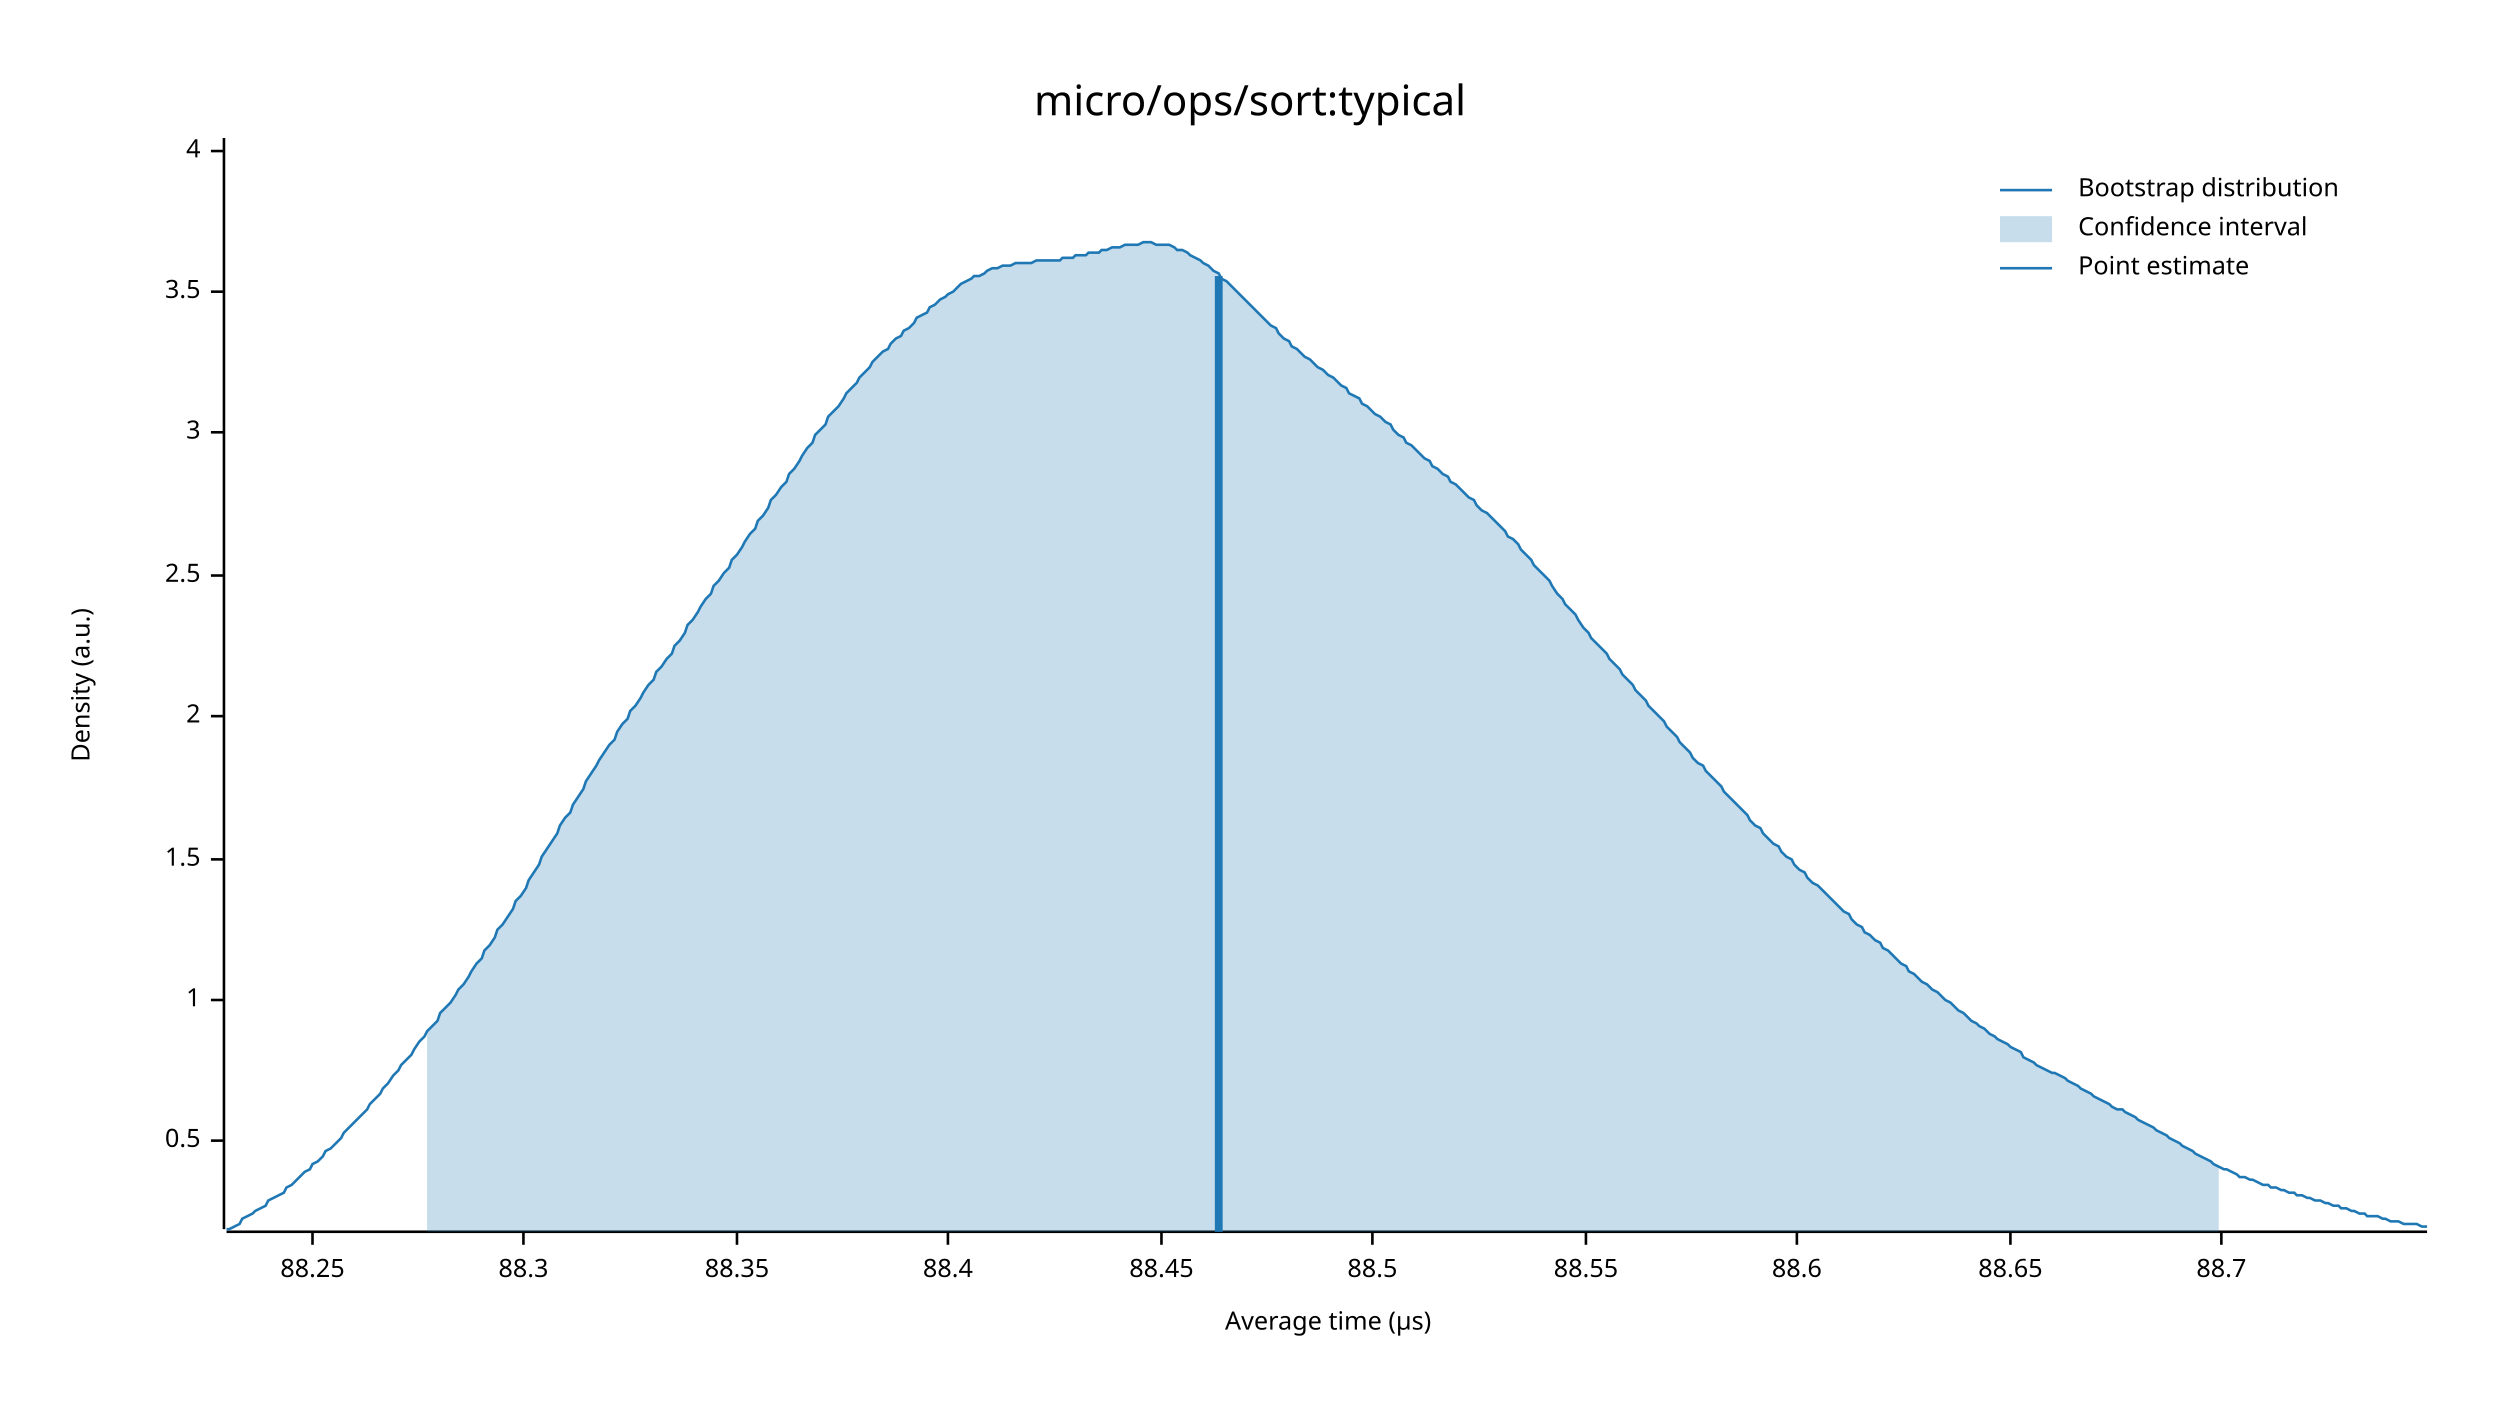
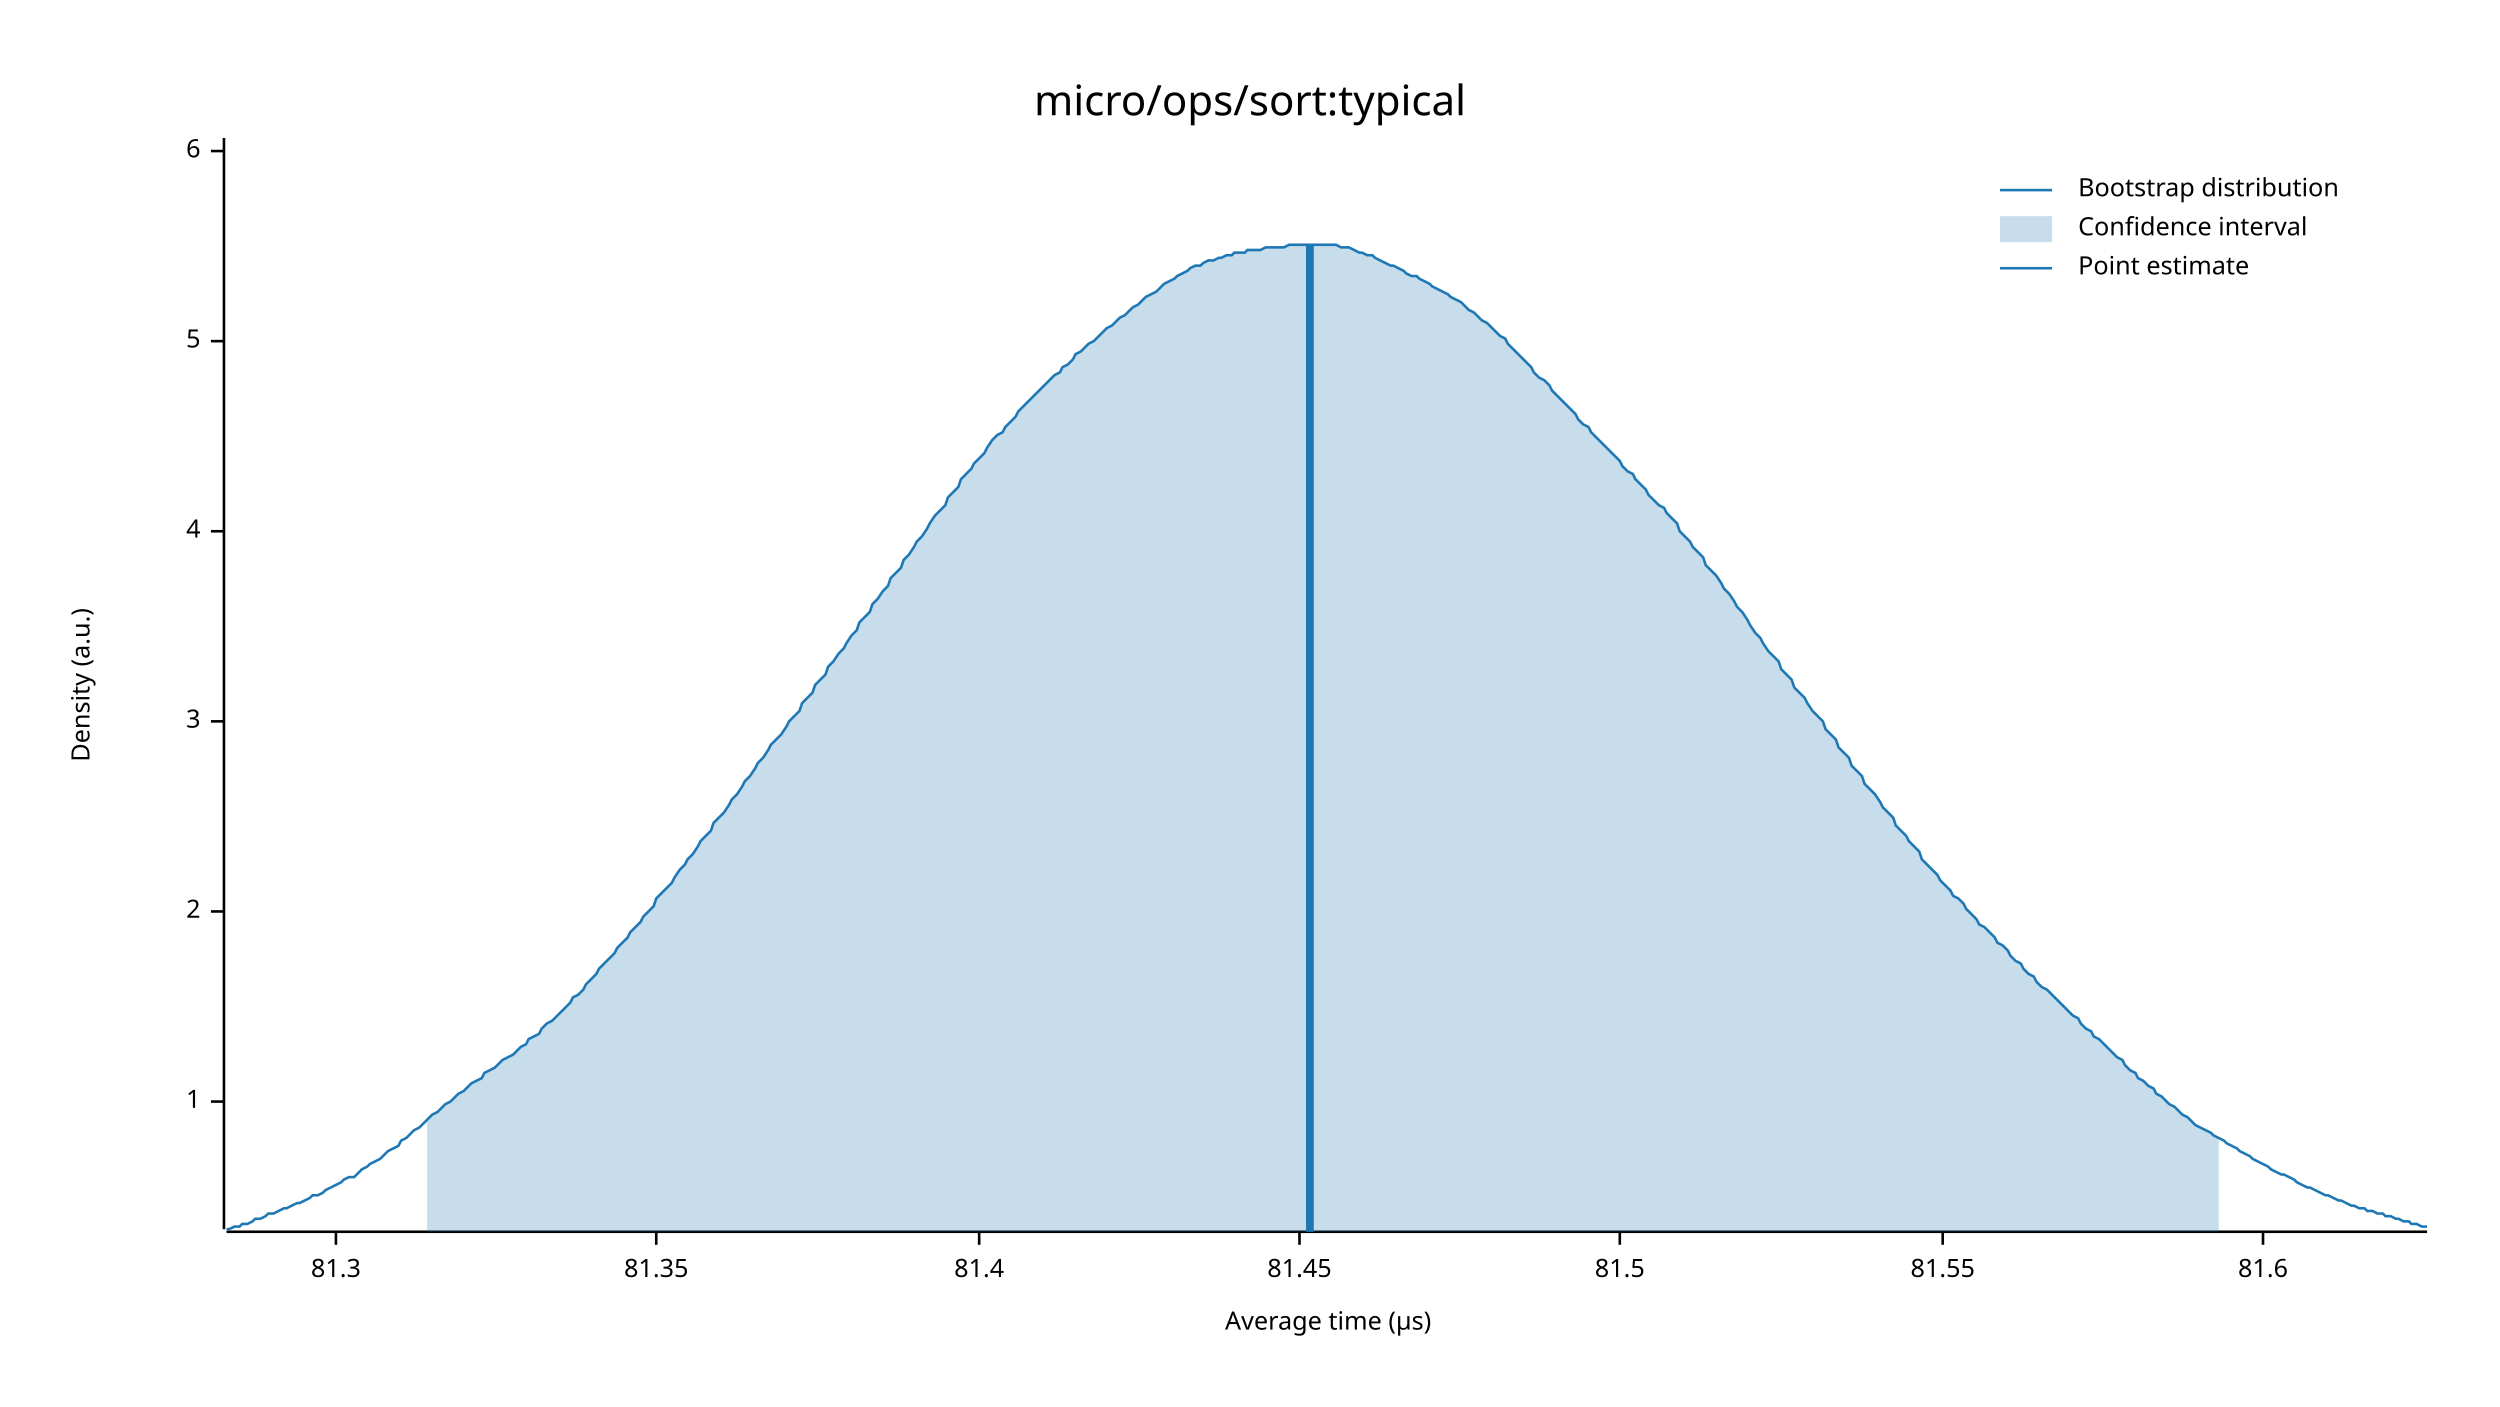
<svg xmlns="http://www.w3.org/2000/svg" width="960" height="540" viewBox="0 0 960 540">
  <text x="480" y="32" dy="0.76em" text-anchor="middle" font-family="sans-serif" font-size="16.129" opacity="1" fill="#000000">
micro/ops/sort:typical
</text>
  <text x="27" y="263" dy="0.76em" text-anchor="middle" font-family="sans-serif" font-size="9.677" opacity="1" fill="#000000" transform="rotate(270, 27, 263)">
Density (a.u.)
</text>
  <text x="510" y="513" dy="-0.5ex" text-anchor="middle" font-family="sans-serif" font-size="9.677" opacity="1" fill="#000000">
Average time (µs)
</text>
  <polyline fill="none" opacity="1" stroke="#000000" stroke-width="1" points="86,53 86,472 " />
-   <text x="77" y="438" dy="0.5ex" text-anchor="end" font-family="sans-serif" font-size="9.677" opacity="1" fill="#000000">
- 0.5
- </text>
-   <polyline fill="none" opacity="1" stroke="#000000" stroke-width="1" points="81,438 86,438 " />
-   <text x="77" y="384" dy="0.5ex" text-anchor="end" font-family="sans-serif" font-size="9.677" opacity="1" fill="#000000">
+   <text x="77" y="423" dy="0.5ex" text-anchor="end" font-family="sans-serif" font-size="9.677" opacity="1" fill="#000000">
1
</text>
-   <polyline fill="none" opacity="1" stroke="#000000" stroke-width="1" points="81,384 86,384 " />
-   <text x="77" y="330" dy="0.5ex" text-anchor="end" font-family="sans-serif" font-size="9.677" opacity="1" fill="#000000">
- 1.5
- </text>
-   <polyline fill="none" opacity="1" stroke="#000000" stroke-width="1" points="81,330 86,330 " />
-   <text x="77" y="275" dy="0.5ex" text-anchor="end" font-family="sans-serif" font-size="9.677" opacity="1" fill="#000000">
+   <polyline fill="none" opacity="1" stroke="#000000" stroke-width="1" points="81,423 86,423 " />
+   <text x="77" y="350" dy="0.5ex" text-anchor="end" font-family="sans-serif" font-size="9.677" opacity="1" fill="#000000">
2
</text>
-   <polyline fill="none" opacity="1" stroke="#000000" stroke-width="1" points="81,275 86,275 " />
-   <text x="77" y="221" dy="0.5ex" text-anchor="end" font-family="sans-serif" font-size="9.677" opacity="1" fill="#000000">
- 2.5
- </text>
-   <polyline fill="none" opacity="1" stroke="#000000" stroke-width="1" points="81,221 86,221 " />
-   <text x="77" y="166" dy="0.5ex" text-anchor="end" font-family="sans-serif" font-size="9.677" opacity="1" fill="#000000">
+   <polyline fill="none" opacity="1" stroke="#000000" stroke-width="1" points="81,350 86,350 " />
+   <text x="77" y="277" dy="0.5ex" text-anchor="end" font-family="sans-serif" font-size="9.677" opacity="1" fill="#000000">
3
</text>
-   <polyline fill="none" opacity="1" stroke="#000000" stroke-width="1" points="81,166 86,166 " />
-   <text x="77" y="112" dy="0.5ex" text-anchor="end" font-family="sans-serif" font-size="9.677" opacity="1" fill="#000000">
- 3.5
+   <polyline fill="none" opacity="1" stroke="#000000" stroke-width="1" points="81,277 86,277 " />
+   <text x="77" y="204" dy="0.5ex" text-anchor="end" font-family="sans-serif" font-size="9.677" opacity="1" fill="#000000">
+ 4
</text>
-   <polyline fill="none" opacity="1" stroke="#000000" stroke-width="1" points="81,112 86,112 " />
+   <polyline fill="none" opacity="1" stroke="#000000" stroke-width="1" points="81,204 86,204 " />
+   <text x="77" y="131" dy="0.5ex" text-anchor="end" font-family="sans-serif" font-size="9.677" opacity="1" fill="#000000">
+ 5
+ </text>
+   <polyline fill="none" opacity="1" stroke="#000000" stroke-width="1" points="81,131 86,131 " />
  <text x="77" y="58" dy="0.5ex" text-anchor="end" font-family="sans-serif" font-size="9.677" opacity="1" fill="#000000">
- 4
+ 6
</text>
  <polyline fill="none" opacity="1" stroke="#000000" stroke-width="1" points="81,58 86,58 " />
  <polyline fill="none" opacity="1" stroke="#000000" stroke-width="1" points="87,473 932,473 " />
-   <text x="120" y="483" dy="0.76em" text-anchor="middle" font-family="sans-serif" font-size="9.677" opacity="1" fill="#000000">
- 88.25
+   <text x="129" y="483" dy="0.76em" text-anchor="middle" font-family="sans-serif" font-size="9.677" opacity="1" fill="#000000">
+ 81.3
</text>
-   <polyline fill="none" opacity="1" stroke="#000000" stroke-width="1" points="120,473 120,478 " />
-   <text x="201" y="483" dy="0.76em" text-anchor="middle" font-family="sans-serif" font-size="9.677" opacity="1" fill="#000000">
- 88.3
+   <polyline fill="none" opacity="1" stroke="#000000" stroke-width="1" points="129,473 129,478 " />
+   <text x="252" y="483" dy="0.76em" text-anchor="middle" font-family="sans-serif" font-size="9.677" opacity="1" fill="#000000">
+ 81.35
</text>
-   <polyline fill="none" opacity="1" stroke="#000000" stroke-width="1" points="201,473 201,478 " />
-   <text x="283" y="483" dy="0.76em" text-anchor="middle" font-family="sans-serif" font-size="9.677" opacity="1" fill="#000000">
- 88.35
+   <polyline fill="none" opacity="1" stroke="#000000" stroke-width="1" points="252,473 252,478 " />
+   <text x="376" y="483" dy="0.76em" text-anchor="middle" font-family="sans-serif" font-size="9.677" opacity="1" fill="#000000">
+ 81.4
</text>
-   <polyline fill="none" opacity="1" stroke="#000000" stroke-width="1" points="283,473 283,478 " />
-   <text x="364" y="483" dy="0.76em" text-anchor="middle" font-family="sans-serif" font-size="9.677" opacity="1" fill="#000000">
- 88.4
+   <polyline fill="none" opacity="1" stroke="#000000" stroke-width="1" points="376,473 376,478 " />
+   <text x="499" y="483" dy="0.76em" text-anchor="middle" font-family="sans-serif" font-size="9.677" opacity="1" fill="#000000">
+ 81.45
</text>
-   <polyline fill="none" opacity="1" stroke="#000000" stroke-width="1" points="364,473 364,478 " />
-   <text x="446" y="483" dy="0.76em" text-anchor="middle" font-family="sans-serif" font-size="9.677" opacity="1" fill="#000000">
- 88.45
+   <polyline fill="none" opacity="1" stroke="#000000" stroke-width="1" points="499,473 499,478 " />
+   <text x="622" y="483" dy="0.76em" text-anchor="middle" font-family="sans-serif" font-size="9.677" opacity="1" fill="#000000">
+ 81.5
</text>
-   <polyline fill="none" opacity="1" stroke="#000000" stroke-width="1" points="446,473 446,478 " />
-   <text x="527" y="483" dy="0.76em" text-anchor="middle" font-family="sans-serif" font-size="9.677" opacity="1" fill="#000000">
- 88.5
+   <polyline fill="none" opacity="1" stroke="#000000" stroke-width="1" points="622,473 622,478 " />
+   <text x="746" y="483" dy="0.76em" text-anchor="middle" font-family="sans-serif" font-size="9.677" opacity="1" fill="#000000">
+ 81.55
</text>
-   <polyline fill="none" opacity="1" stroke="#000000" stroke-width="1" points="527,473 527,478 " />
-   <text x="609" y="483" dy="0.76em" text-anchor="middle" font-family="sans-serif" font-size="9.677" opacity="1" fill="#000000">
- 88.55
+   <polyline fill="none" opacity="1" stroke="#000000" stroke-width="1" points="746,473 746,478 " />
+   <text x="869" y="483" dy="0.76em" text-anchor="middle" font-family="sans-serif" font-size="9.677" opacity="1" fill="#000000">
+ 81.6
</text>
-   <polyline fill="none" opacity="1" stroke="#000000" stroke-width="1" points="609,473 609,478 " />
-   <text x="690" y="483" dy="0.76em" text-anchor="middle" font-family="sans-serif" font-size="9.677" opacity="1" fill="#000000">
- 88.6
- </text>
-   <polyline fill="none" opacity="1" stroke="#000000" stroke-width="1" points="690,473 690,478 " />
-   <text x="772" y="483" dy="0.76em" text-anchor="middle" font-family="sans-serif" font-size="9.677" opacity="1" fill="#000000">
- 88.65
- </text>
-   <polyline fill="none" opacity="1" stroke="#000000" stroke-width="1" points="772,473 772,478 " />
-   <text x="853" y="483" dy="0.76em" text-anchor="middle" font-family="sans-serif" font-size="9.677" opacity="1" fill="#000000">
- 88.7
- </text>
-   <polyline fill="none" opacity="1" stroke="#000000" stroke-width="1" points="853,473 853,478 " />
-   <polyline fill="none" opacity="1" stroke="#1F78B4" stroke-width="1" points="87,472 88,472 90,471 92,470 93,468 95,467 97,466 98,465 100,464 102,463 103,461 105,460 107,459 109,458 110,456 112,455 114,453 115,452 117,450 119,449 120,447 122,446 124,444 125,442 127,441 129,439 131,437 132,435 134,433 136,431 137,430 139,428 141,426 142,424 144,422 146,420 147,418 149,416 151,413 153,411 154,409 156,407 158,405 159,403 161,400 163,398 164,396 166,394 168,392 169,389 171,387 173,385 175,382 176,380 178,378 180,375 181,373 183,370 185,368 186,365 188,363 190,360 191,357 193,355 195,352 197,349 198,346 200,344 202,341 203,338 205,335 207,332 208,329 210,326 212,323 214,320 215,317 217,314 219,312 220,309 222,306 224,303 225,300 227,297 229,294 230,292 232,289 234,286 236,284 237,281 239,278 241,276 242,273 244,271 246,268 247,266 249,263 251,261 252,258 254,256 256,253 258,251 259,248 261,246 263,243 264,240 266,238 268,235 269,233 271,230 273,228 274,225 276,223 278,220 280,218 281,215 283,213 285,210 286,208 288,205 290,203 291,200 293,198 295,195 296,192 298,190 300,187 302,185 303,182 305,180 307,177 308,175 310,172 312,170 313,167 315,165 317,163 318,160 320,158 322,156 324,153 325,151 327,149 329,147 330,145 332,143 334,141 335,139 337,137 339,135 341,134 342,132 344,130 346,129 347,127 349,126 351,124 352,122 354,121 356,120 357,118 359,117 361,115 363,114 364,113 366,112 368,110 369,109 371,108 373,107 374,106 376,106 378,105 379,104 381,103 383,103 385,102 386,102 388,102 390,101 391,101 393,101 395,101 396,101 398,100 400,100 401,100 403,100 405,100 407,100 408,99 410,99 412,99 413,98 415,98 417,98 418,97 420,97 422,97 423,96 425,96 427,95 429,95 430,95 432,94 434,94 435,94 437,94 439,93 440,93 442,93 444,94 445,94 447,94 449,94 451,95 452,96 454,96 456,97 457,98 459,99 461,100 462,101 464,102 466,104 468,105 469,107 471,108 473,110 474,111 476,113 478,115 479,116 481,118 483,120 484,121 486,123 488,125 490,126 491,128 493,130 495,131 496,133 498,134 500,136 501,137 503,138 505,140 506,141 508,142 510,144 512,145 513,146 515,148 517,149 518,151 520,152 522,153 523,155 525,156 527,158 528,159 530,160 532,162 534,163 535,165 537,167 539,168 540,170 542,171 544,173 545,174 547,176 549,177 550,179 552,180 554,182 556,183 557,185 559,186 561,188 562,189 564,191 566,192 567,194 569,196 571,197 573,199 574,200 576,202 578,204 579,206 581,207 583,209 584,211 586,213 588,215 589,217 591,219 593,221 595,223 596,225 598,228 600,230 601,232 603,234 605,236 606,238 608,241 610,243 611,245 613,247 615,249 617,251 618,253 620,255 622,257 623,259 625,261 627,263 628,265 630,267 632,269 633,271 635,273 637,275 639,277 640,279 642,281 644,283 645,285 647,287 649,289 650,291 652,293 654,294 655,296 657,298 659,300 661,302 662,304 664,306 666,308 667,309 669,311 671,313 672,315 674,317 676,318 677,320 679,322 681,324 683,325 684,327 686,329 688,330 689,332 691,334 693,335 694,337 696,339 698,340 700,342 701,343 703,345 705,347 706,348 708,350 710,351 711,353 713,355 715,356 716,358 718,359 720,361 722,362 723,364 725,365 727,367 728,368 730,370 732,371 733,373 735,374 737,376 738,377 740,378 742,380 744,381 745,382 747,384 749,385 750,386 752,388 754,389 755,390 757,392 759,393 760,394 762,395 764,397 766,398 767,399 769,400 771,401 772,402 774,403 776,404 777,406 779,407 781,408 782,409 784,410 786,411 788,412 789,412 791,413 793,414 794,415 796,416 798,417 799,418 801,419 803,420 804,421 806,422 808,423 810,424 811,425 813,426 815,426 816,427 818,428 820,429 821,430 823,431 825,432 827,433 828,434 830,435 832,436 833,437 835,438 837,439 838,440 840,441 842,442 843,443 845,444 847,445 849,446 850,447 852,448 854,449 855,449 857,450 859,451 860,452 862,452 864,453 865,453 867,454 869,455 871,455 872,456 874,456 876,457 877,457 879,458 881,458 882,459 884,459 886,460 887,460 889,461 891,461 893,462 894,462 896,463 898,463 899,464 901,464 903,465 904,465 906,466 908,466 909,467 911,467 913,467 915,468 916,468 918,469 920,469 921,469 923,470 925,470 926,470 928,470 930,471 932,471 " />
-   <polygon opacity="0.25" fill="#1F78B4" points="164,396 166,394 168,392 169,389 171,387 173,385 175,382 176,380 178,378 180,375 181,373 183,370 185,368 186,365 188,363 190,360 191,357 193,355 195,352 197,349 198,346 200,344 202,341 203,338 205,335 207,332 208,329 210,326 212,323 214,320 215,317 217,314 219,312 220,309 222,306 224,303 225,300 227,297 229,294 230,292 232,289 234,286 236,284 237,281 239,278 241,276 242,273 244,271 246,268 247,266 249,263 251,261 252,258 254,256 256,253 258,251 259,248 261,246 263,243 264,240 266,238 268,235 269,233 271,230 273,228 274,225 276,223 278,220 280,218 281,215 283,213 285,210 286,208 288,205 290,203 291,200 293,198 295,195 296,192 298,190 300,187 302,185 303,182 305,180 307,177 308,175 310,172 312,170 313,167 315,165 317,163 318,160 320,158 322,156 324,153 325,151 327,149 329,147 330,145 332,143 334,141 335,139 337,137 339,135 341,134 342,132 344,130 346,129 347,127 349,126 351,124 352,122 354,121 356,120 357,118 359,117 361,115 363,114 364,113 366,112 368,110 369,109 371,108 373,107 374,106 376,106 378,105 379,104 381,103 383,103 385,102 386,102 388,102 390,101 391,101 393,101 395,101 396,101 398,100 400,100 401,100 403,100 405,100 407,100 408,99 410,99 412,99 413,98 415,98 417,98 418,97 420,97 422,97 423,96 425,96 427,95 429,95 430,95 432,94 434,94 435,94 437,94 439,93 440,93 442,93 444,94 445,94 447,94 449,94 451,95 452,96 454,96 456,97 457,98 459,99 461,100 462,101 464,102 466,104 468,105 469,107 471,108 473,110 474,111 476,113 478,115 479,116 481,118 483,120 484,121 486,123 488,125 490,126 491,128 493,130 495,131 496,133 498,134 500,136 501,137 503,138 505,140 506,141 508,142 510,144 512,145 513,146 515,148 517,149 518,151 520,152 522,153 523,155 525,156 527,158 528,159 530,160 532,162 534,163 535,165 537,167 539,168 540,170 542,171 544,173 545,174 547,176 549,177 550,179 552,180 554,182 556,183 557,185 559,186 561,188 562,189 564,191 566,192 567,194 569,196 571,197 573,199 574,200 576,202 578,204 579,206 581,207 583,209 584,211 586,213 588,215 589,217 591,219 593,221 595,223 596,225 598,228 600,230 601,232 603,234 605,236 606,238 608,241 610,243 611,245 613,247 615,249 617,251 618,253 620,255 622,257 623,259 625,261 627,263 628,265 630,267 632,269 633,271 635,273 637,275 639,277 640,279 642,281 644,283 645,285 647,287 649,289 650,291 652,293 654,294 655,296 657,298 659,300 661,302 662,304 664,306 666,308 667,309 669,311 671,313 672,315 674,317 676,318 677,320 679,322 681,324 683,325 684,327 686,329 688,330 689,332 691,334 693,335 694,337 696,339 698,340 700,342 701,343 703,345 705,347 706,348 708,350 710,351 711,353 713,355 715,356 716,358 718,359 720,361 722,362 723,364 725,365 727,367 728,368 730,370 732,371 733,373 735,374 737,376 738,377 740,378 742,380 744,381 745,382 747,384 749,385 750,386 752,388 754,389 755,390 757,392 759,393 760,394 762,395 764,397 766,398 767,399 769,400 771,401 772,402 774,403 776,404 777,406 779,407 781,408 782,409 784,410 786,411 788,412 789,412 791,413 793,414 794,415 796,416 798,417 799,418 801,419 803,420 804,421 806,422 808,423 810,424 811,425 813,426 815,426 816,427 818,428 820,429 821,430 823,431 825,432 827,433 828,434 830,435 832,436 833,437 835,438 837,439 838,440 840,441 842,442 843,443 845,444 847,445 849,446 850,447 852,448 852,473 164,473 " />
-   <polyline fill="none" opacity="1" stroke="#1F78B4" stroke-width="3" points="468,473 468,106 " />
+   <polyline fill="none" opacity="1" stroke="#000000" stroke-width="1" points="869,473 869,478 " />
+   <polyline fill="none" opacity="1" stroke="#1F78B4" stroke-width="1" points="87,472 88,472 90,471 92,471 93,470 95,470 97,469 98,468 100,468 102,467 103,466 105,466 107,465 109,464 110,464 112,463 114,462 115,462 117,461 119,460 120,459 122,459 124,458 125,457 127,456 129,455 131,454 132,453 134,452 136,452 137,451 139,449 141,448 142,447 144,446 146,445 147,444 149,442 151,441 153,440 154,438 156,437 158,435 159,434 161,433 163,431 164,430 166,428 168,427 169,426 171,424 173,423 175,421 176,420 178,419 180,417 181,416 183,415 185,414 186,412 188,411 190,410 191,409 193,407 195,406 197,405 198,404 200,402 202,401 203,399 205,398 207,397 208,395 210,393 212,392 214,390 215,389 217,387 219,385 220,383 222,382 224,380 225,378 227,376 229,374 230,372 232,370 234,368 236,366 237,364 239,362 241,360 242,358 244,356 246,354 247,352 249,350 251,348 252,345 254,343 256,341 258,339 259,337 261,334 263,332 264,330 266,328 268,325 269,323 271,321 273,319 274,316 276,314 278,312 280,309 281,307 283,305 285,302 286,300 288,298 290,295 291,293 293,291 295,288 296,286 298,284 300,282 302,279 303,277 305,275 307,273 308,270 310,268 312,266 313,263 315,261 317,259 318,256 320,254 322,251 324,249 325,247 327,244 329,242 330,239 332,237 334,235 335,232 337,230 339,227 341,225 342,222 344,220 346,218 347,215 349,213 351,210 352,208 354,206 356,203 357,201 359,198 361,196 363,194 364,191 366,189 368,187 369,184 371,182 373,180 374,178 376,176 378,174 379,172 381,169 383,167 385,166 386,164 388,162 390,160 391,158 393,156 395,154 396,153 398,151 400,149 401,148 403,146 405,144 407,143 408,141 410,140 412,138 413,136 415,135 417,133 418,132 420,131 422,129 423,128 425,126 427,125 429,123 430,122 432,121 434,119 435,118 437,117 439,115 440,114 442,113 444,112 445,111 447,109 449,108 451,107 452,106 454,105 456,104 457,103 459,102 461,102 462,101 464,100 466,100 468,99 469,99 471,98 473,98 474,97 476,97 478,97 479,96 481,96 483,96 484,96 486,95 488,95 490,95 491,95 493,95 495,94 496,94 498,94 500,94 501,94 503,94 505,94 506,94 508,94 510,94 512,94 513,94 515,95 517,95 518,95 520,96 522,97 523,97 525,98 527,98 528,99 530,100 532,101 534,102 535,102 537,103 539,104 540,105 542,106 544,106 545,107 547,108 549,109 550,110 552,111 554,112 556,113 557,114 559,115 561,116 562,117 564,119 566,120 567,121 569,123 571,124 573,126 574,127 576,129 578,130 579,132 581,134 583,136 584,137 586,139 588,141 589,143 591,145 593,146 595,148 596,150 598,152 600,154 601,155 603,157 605,159 606,161 608,163 610,164 611,166 613,168 615,170 617,172 618,173 620,175 622,177 623,179 625,181 627,182 628,184 630,186 632,188 633,190 635,192 637,194 639,195 640,197 642,199 644,201 645,204 647,206 649,208 650,210 652,212 654,214 655,217 657,219 659,221 661,224 662,226 664,228 666,231 667,233 669,235 671,238 672,240 674,243 676,245 677,247 679,250 681,252 683,254 684,257 686,259 688,261 689,264 691,266 693,268 694,270 696,273 698,275 700,277 701,280 703,282 705,284 706,287 708,289 710,291 711,294 713,296 715,298 716,301 718,303 720,305 722,308 723,310 725,312 727,314 728,317 730,319 732,321 733,323 735,325 737,327 738,330 740,332 742,334 744,336 745,338 747,340 749,342 750,344 752,345 754,347 755,349 757,351 759,353 760,355 762,356 764,358 766,360 767,362 769,363 771,365 772,367 774,369 776,370 777,372 779,374 781,375 782,377 784,379 786,380 788,382 789,383 791,385 793,387 794,388 796,390 798,391 799,393 801,395 803,396 804,398 806,399 808,401 810,403 811,404 813,406 815,407 816,409 818,411 820,412 821,414 823,415 825,417 827,418 828,420 830,421 832,423 833,424 835,425 837,427 838,428 840,429 842,431 843,432 845,433 847,434 849,435 850,436 852,437 854,438 855,439 857,440 859,441 860,442 862,443 864,444 865,445 867,446 869,447 871,448 872,449 874,450 876,451 877,451 879,452 881,453 882,454 884,455 886,456 887,456 889,457 891,458 893,459 894,459 896,460 898,461 899,461 901,462 903,463 904,463 906,464 908,464 909,465 911,465 913,466 915,466 916,467 918,467 920,468 921,468 923,469 925,469 926,470 928,470 930,471 932,471 " />
+   <polygon opacity="0.25" fill="#1F78B4" points="164,430 166,428 168,427 169,426 171,424 173,423 175,421 176,420 178,419 180,417 181,416 183,415 185,414 186,412 188,411 190,410 191,409 193,407 195,406 197,405 198,404 200,402 202,401 203,399 205,398 207,397 208,395 210,393 212,392 214,390 215,389 217,387 219,385 220,383 222,382 224,380 225,378 227,376 229,374 230,372 232,370 234,368 236,366 237,364 239,362 241,360 242,358 244,356 246,354 247,352 249,350 251,348 252,345 254,343 256,341 258,339 259,337 261,334 263,332 264,330 266,328 268,325 269,323 271,321 273,319 274,316 276,314 278,312 280,309 281,307 283,305 285,302 286,300 288,298 290,295 291,293 293,291 295,288 296,286 298,284 300,282 302,279 303,277 305,275 307,273 308,270 310,268 312,266 313,263 315,261 317,259 318,256 320,254 322,251 324,249 325,247 327,244 329,242 330,239 332,237 334,235 335,232 337,230 339,227 341,225 342,222 344,220 346,218 347,215 349,213 351,210 352,208 354,206 356,203 357,201 359,198 361,196 363,194 364,191 366,189 368,187 369,184 371,182 373,180 374,178 376,176 378,174 379,172 381,169 383,167 385,166 386,164 388,162 390,160 391,158 393,156 395,154 396,153 398,151 400,149 401,148 403,146 405,144 407,143 408,141 410,140 412,138 413,136 415,135 417,133 418,132 420,131 422,129 423,128 425,126 427,125 429,123 430,122 432,121 434,119 435,118 437,117 439,115 440,114 442,113 444,112 445,111 447,109 449,108 451,107 452,106 454,105 456,104 457,103 459,102 461,102 462,101 464,100 466,100 468,99 469,99 471,98 473,98 474,97 476,97 478,97 479,96 481,96 483,96 484,96 486,95 488,95 490,95 491,95 493,95 495,94 496,94 498,94 500,94 501,94 503,94 505,94 506,94 508,94 510,94 512,94 513,94 515,95 517,95 518,95 520,96 522,97 523,97 525,98 527,98 528,99 530,100 532,101 534,102 535,102 537,103 539,104 540,105 542,106 544,106 545,107 547,108 549,109 550,110 552,111 554,112 556,113 557,114 559,115 561,116 562,117 564,119 566,120 567,121 569,123 571,124 573,126 574,127 576,129 578,130 579,132 581,134 583,136 584,137 586,139 588,141 589,143 591,145 593,146 595,148 596,150 598,152 600,154 601,155 603,157 605,159 606,161 608,163 610,164 611,166 613,168 615,170 617,172 618,173 620,175 622,177 623,179 625,181 627,182 628,184 630,186 632,188 633,190 635,192 637,194 639,195 640,197 642,199 644,201 645,204 647,206 649,208 650,210 652,212 654,214 655,217 657,219 659,221 661,224 662,226 664,228 666,231 667,233 669,235 671,238 672,240 674,243 676,245 677,247 679,250 681,252 683,254 684,257 686,259 688,261 689,264 691,266 693,268 694,270 696,273 698,275 700,277 701,280 703,282 705,284 706,287 708,289 710,291 711,294 713,296 715,298 716,301 718,303 720,305 722,308 723,310 725,312 727,314 728,317 730,319 732,321 733,323 735,325 737,327 738,330 740,332 742,334 744,336 745,338 747,340 749,342 750,344 752,345 754,347 755,349 757,351 759,353 760,355 762,356 764,358 766,360 767,362 769,363 771,365 772,367 774,369 776,370 777,372 779,374 781,375 782,377 784,379 786,380 788,382 789,383 791,385 793,387 794,388 796,390 798,391 799,393 801,395 803,396 804,398 806,399 808,401 810,403 811,404 813,406 815,407 816,409 818,411 820,412 821,414 823,415 825,417 827,418 828,420 830,421 832,423 833,424 835,425 837,427 838,428 840,429 842,431 843,432 845,433 847,434 849,435 850,436 852,437 852,473 164,473 " />
+   <polyline fill="none" opacity="1" stroke="#1F78B4" stroke-width="3" points="503,473 503,94 " />
  <text x="798" y="68" dy="0.76em" text-anchor="start" font-family="sans-serif" font-size="9.677" opacity="1" fill="#000000">
Bootstrap distribution
</text>
  <text x="798" y="83" dy="0.76em" text-anchor="start" font-family="sans-serif" font-size="9.677" opacity="1" fill="#000000">
Confidence interval
</text>
  <text x="798" y="98" dy="0.76em" text-anchor="start" font-family="sans-serif" font-size="9.677" opacity="1" fill="#000000">
Point estimate
</text>
  <polyline fill="none" opacity="1" stroke="#1F78B4" stroke-width="1" points="768,73 788,73 " />
  <rect x="768" y="83" width="20" height="10" opacity="0.25" fill="#1F78B4" stroke="none" />
  <polyline fill="none" opacity="1" stroke="#1F78B4" stroke-width="1" points="768,103 788,103 " />
</svg>
